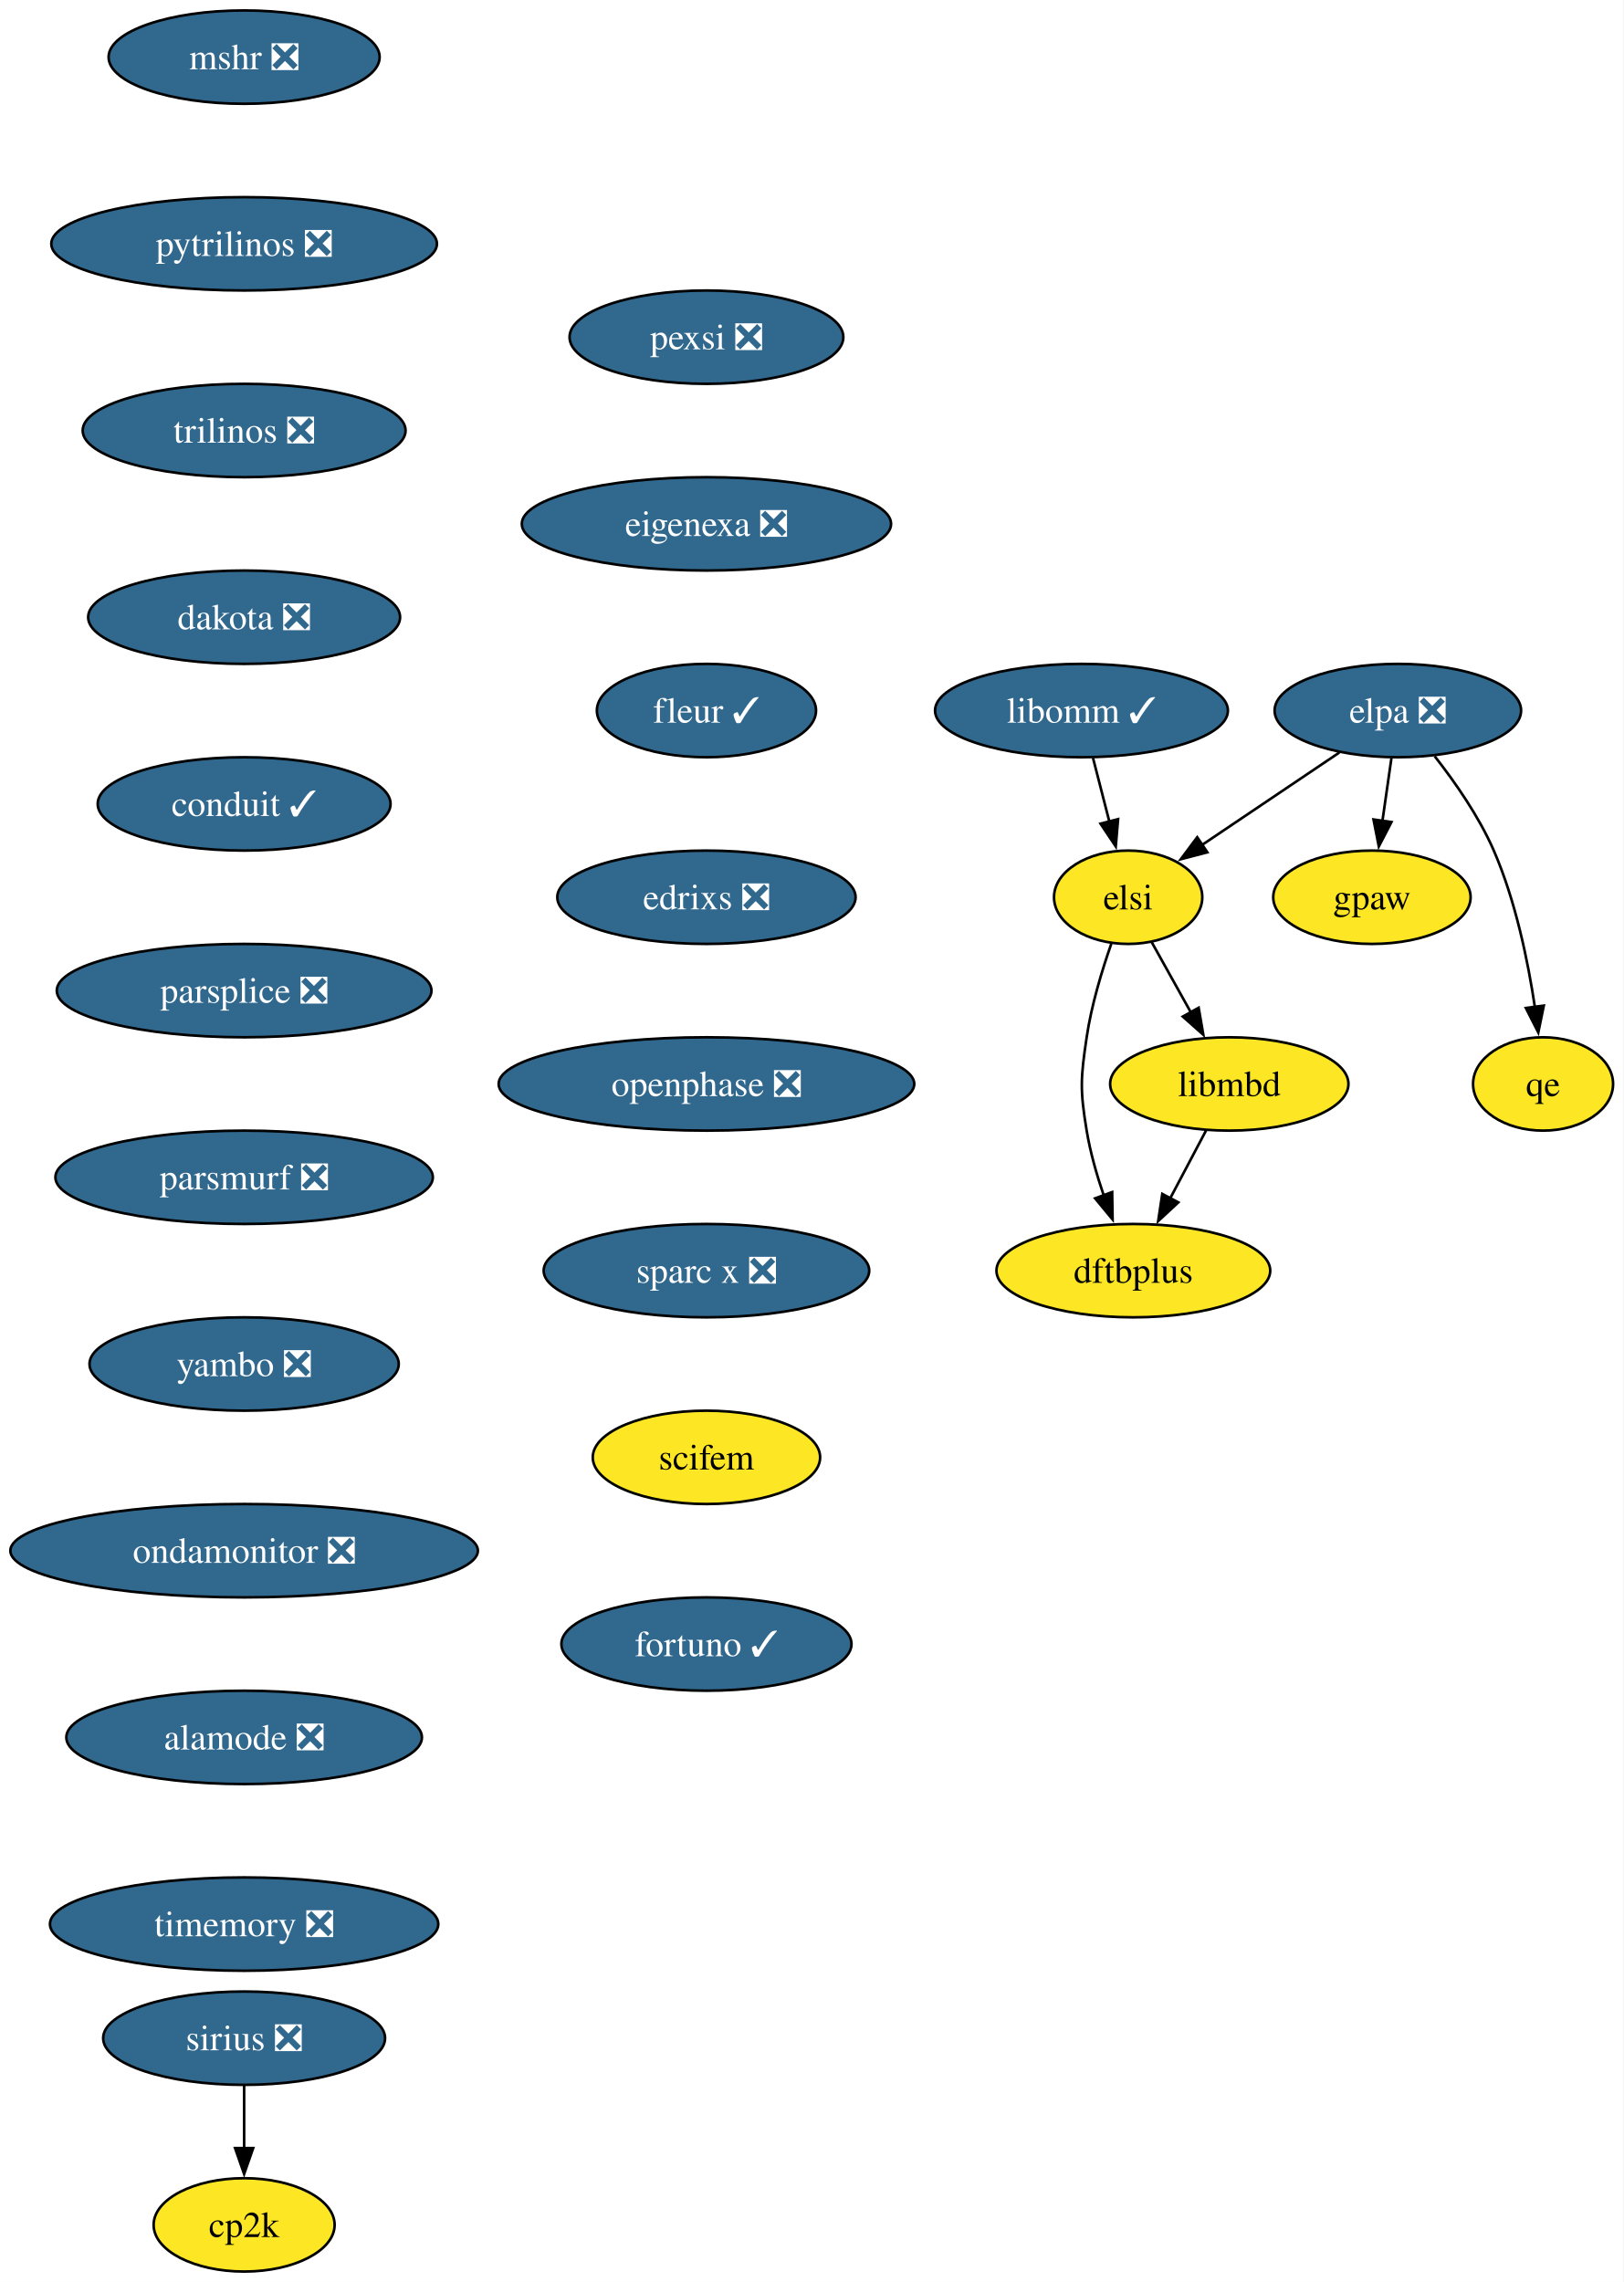
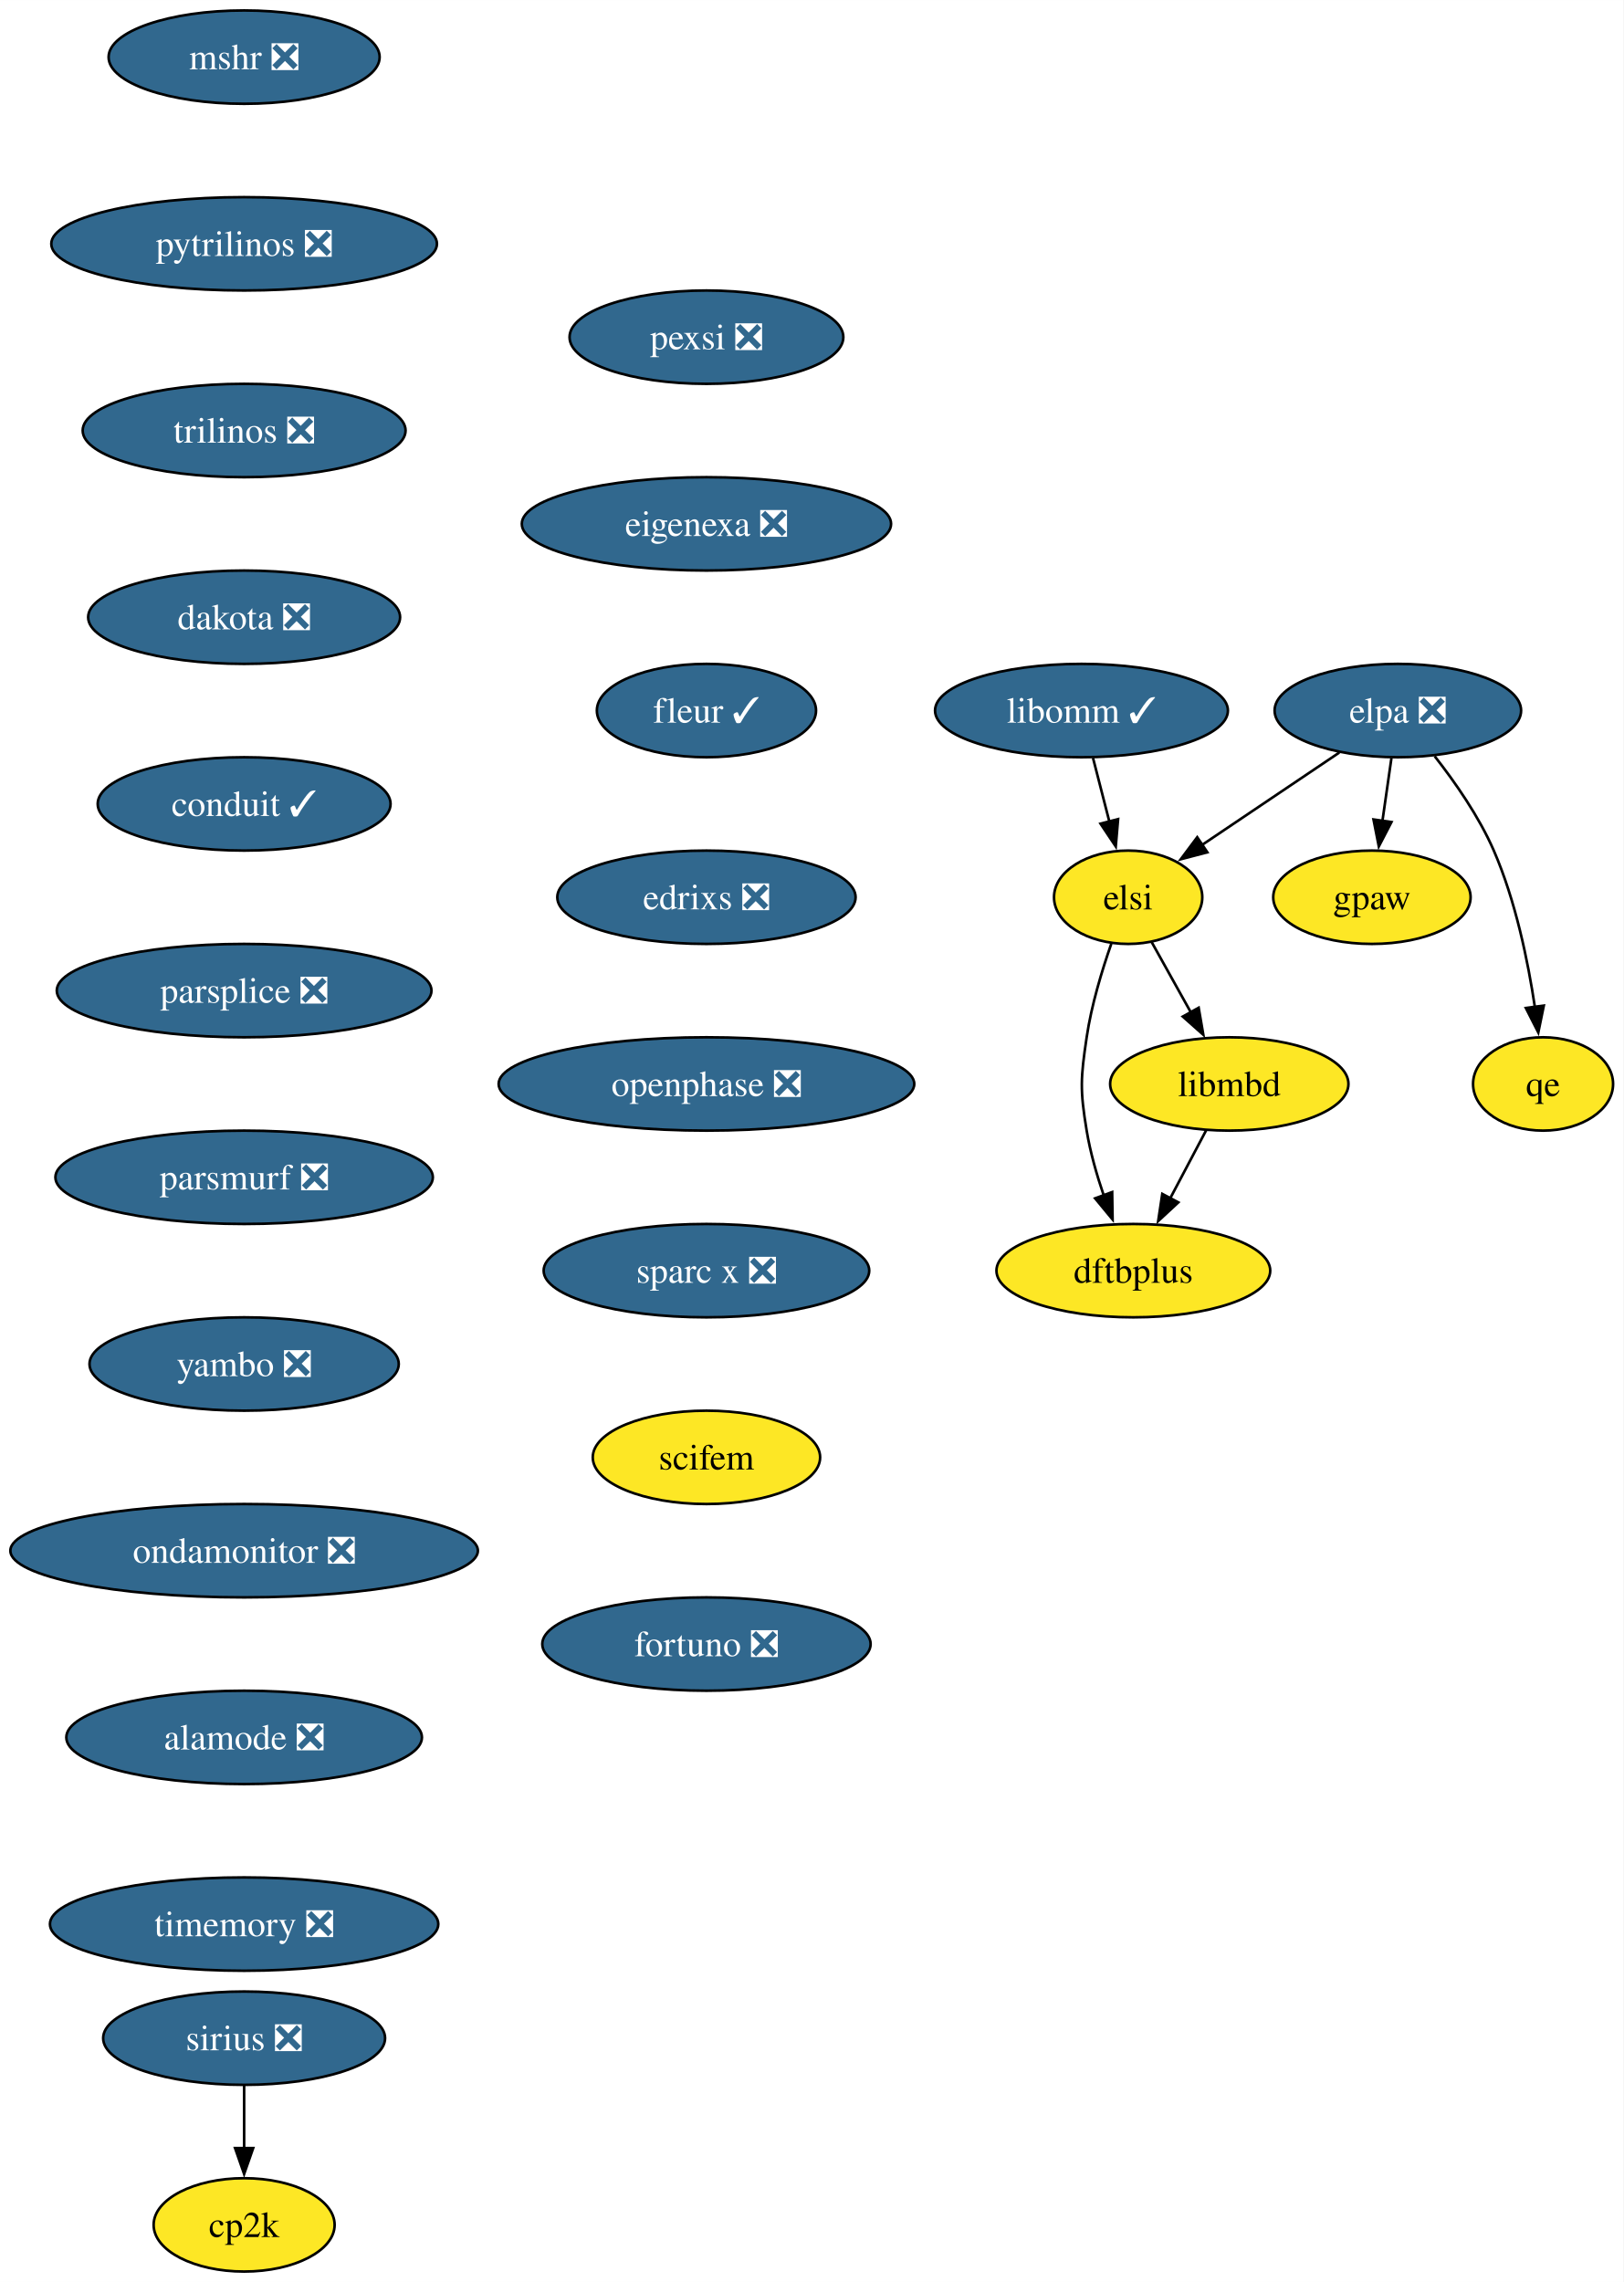
<svg xmlns="http://www.w3.org/2000/svg" xmlns:xlink="http://www.w3.org/1999/xlink" width="626pt" height="880pt" viewBox="0.00 0.00 626.04 880.00">
  <g id="graph0" class="graph" transform="scale(1 1) rotate(0) translate(4 876)">
    <polygon fill="white" stroke="none" points="-4,4 -4,-876 622.04,-876 622.04,4 -4,4" />
    <g id="node1" class="node">
      <g id="a_node1">
        <a xlink:href="https://github.com/conda-forge/mshr-feedstock/pull/37" xlink:title="mshr ❎">
          <ellipse fill="#31688e" stroke="black" cx="90.14" cy="-854" rx="52.26" ry="18" />
          <text text-anchor="middle" x="90.14" y="-849.33" font-family="Times,serif" font-size="14.00" fill="white">mshr ❎</text>
        </a>
      </g>
    </g>
    <g id="node2" class="node">
      <g id="a_node2">
        <a xlink:href="https://github.com/conda-forge/pytrilinos-feedstock/pull/56" xlink:title="pytrilinos ❎">
          <ellipse fill="#31688e" stroke="black" cx="90.14" cy="-782" rx="74.36" ry="18" />
          <text text-anchor="middle" x="90.14" y="-777.33" font-family="Times,serif" font-size="14.00" fill="white">pytrilinos ❎</text>
        </a>
      </g>
    </g>
    <g id="node3" class="node">
      <g id="a_node3">
        <a xlink:href="https://github.com/conda-forge/trilinos-feedstock/pull/47" xlink:title="trilinos ❎">
          <ellipse fill="#31688e" stroke="black" cx="90.14" cy="-710" rx="62.26" ry="18" />
          <text text-anchor="middle" x="90.14" y="-705.33" font-family="Times,serif" font-size="14.00" fill="white">trilinos ❎</text>
        </a>
      </g>
    </g>
    <g id="node4" class="node">
      <g id="a_node4">
        <a xlink:href="https://github.com/conda-forge/dakota-feedstock/pull/49" xlink:title="dakota ❎">
          <ellipse fill="#31688e" stroke="black" cx="90.14" cy="-638" rx="60.15" ry="18" />
          <text text-anchor="middle" x="90.14" y="-633.33" font-family="Times,serif" font-size="14.00" fill="white">dakota ❎</text>
        </a>
      </g>
    </g>
    <g id="node6" class="node">
      <g id="a_node6">
        <a xlink:href="https://github.com/conda-forge/conduit-feedstock/pull/46" xlink:title="conduit ✓">
          <ellipse fill="#31688e" stroke="black" cx="90.14" cy="-566" rx="56.47" ry="18" />
          <text text-anchor="middle" x="90.14" y="-561.33" font-family="Times,serif" font-size="14.00" fill="white">conduit ✓</text>
        </a>
      </g>
    </g>
    <g id="node5" class="node">
      <g id="a_node5">
        <a xlink:href="https://github.com/conda-forge/gpaw-feedstock" xlink:title="gpaw">
          <ellipse fill="#fde725" stroke="black" cx="525.04" cy="-530" rx="38.06" ry="18" />
          <text text-anchor="middle" x="525.04" y="-525.33" font-family="Times,serif" font-size="14.00">gpaw</text>
        </a>
      </g>
    </g>
    <g id="node8" class="node">
      <g id="a_node8">
        <a xlink:href="https://github.com/conda-forge/parsplice-feedstock/pull/13" xlink:title="parsplice ❎">
          <ellipse fill="#31688e" stroke="black" cx="90.14" cy="-494" rx="72.25" ry="18" />
          <text text-anchor="middle" x="90.14" y="-489.32" font-family="Times,serif" font-size="14.00" fill="white">parsplice ❎</text>
        </a>
      </g>
    </g>
    <g id="node7" class="node">
      <g id="a_node7">
        <a xlink:href="https://github.com/conda-forge/cp2k-feedstock" xlink:title="cp2k">
          <ellipse fill="#fde725" stroke="black" cx="90.14" cy="-18" rx="34.9" ry="18" />
          <text text-anchor="middle" x="90.14" y="-13.32" font-family="Times,serif" font-size="14.00">cp2k</text>
        </a>
      </g>
    </g>
    <g id="node9" class="node">
      <g id="a_node9">
        <a xlink:href="https://github.com/conda-forge/parsmurf-feedstock/pull/4" xlink:title="parsmurf ❎">
          <ellipse fill="#31688e" stroke="black" cx="90.14" cy="-422" rx="72.78" ry="18" />
          <text text-anchor="middle" x="90.14" y="-417.32" font-family="Times,serif" font-size="14.00" fill="white">parsmurf ❎</text>
        </a>
      </g>
    </g>
    <g id="node13" class="node">
      <g id="a_node13">
        <a xlink:href="https://github.com/conda-forge/yambo-feedstock/pull/30" xlink:title="yambo ❎">
          <ellipse fill="#31688e" stroke="black" cx="90.14" cy="-350" rx="59.63" ry="18" />
          <text text-anchor="middle" x="90.14" y="-345.32" font-family="Times,serif" font-size="14.00" fill="white">yambo ❎</text>
        </a>
      </g>
    </g>
    <g id="node10" class="node">
      <g id="a_node10">
        <a xlink:href="https://github.com/conda-forge/qe-feedstock" xlink:title="qe">
          <ellipse fill="#fde725" stroke="black" cx="591.04" cy="-458" rx="27" ry="18" />
          <text text-anchor="middle" x="591.04" y="-453.32" font-family="Times,serif" font-size="14.00">qe</text>
        </a>
      </g>
    </g>
    <g id="node11" class="node">
      <g id="a_node11">
        <a xlink:href="https://github.com/conda-forge/dftbplus-feedstock" xlink:title="dftbplus">
          <ellipse fill="#fde725" stroke="black" cx="433.04" cy="-386" rx="52.79" ry="18" />
          <text text-anchor="middle" x="433.04" y="-381.32" font-family="Times,serif" font-size="14.00">dftbplus</text>
        </a>
      </g>
    </g>
    <g id="node12" class="node">
      <g id="a_node12">
        <a xlink:href="https://github.com/conda-forge/libmbd-feedstock" xlink:title="libmbd">
          <ellipse fill="#fde725" stroke="black" cx="470.04" cy="-458" rx="45.95" ry="18" />
          <text text-anchor="middle" x="470.04" y="-453.32" font-family="Times,serif" font-size="14.00">libmbd</text>
        </a>
      </g>
    </g>
    <g id="edge7" class="edge">
      <path fill="none" stroke="black" d="M461.08,-440.05C456.9,-432.14 451.82,-422.54 447.15,-413.69" />
      <polygon fill="black" stroke="black" points="450.39,-412.33 442.62,-405.13 444.2,-415.6 450.39,-412.33" />
    </g>
    <g id="node15" class="node">
      <g id="a_node15">
        <a xlink:href="https://github.com/conda-forge/ondamonitor-feedstock/pull/12" xlink:title="ondamonitor ❎">
          <ellipse fill="#31688e" stroke="black" cx="90.14" cy="-278" rx="90.14" ry="18" />
          <text text-anchor="middle" x="90.14" y="-273.32" font-family="Times,serif" font-size="14.00" fill="white">ondamonitor ❎</text>
        </a>
      </g>
    </g>
    <g id="node14" class="node">
      <g id="a_node14">
        <a xlink:href="https://github.com/conda-forge/sirius-feedstock/pull/30" xlink:title="sirius ❎">
          <ellipse fill="#31688e" stroke="black" cx="90.14" cy="-90" rx="54.36" ry="18" />
          <text text-anchor="middle" x="90.14" y="-85.33" font-family="Times,serif" font-size="14.00" fill="white">sirius ❎</text>
        </a>
      </g>
    </g>
    <g id="edge9" class="edge">
      <path fill="none" stroke="black" d="M90.14,-71.7C90.14,-64.41 90.14,-55.73 90.14,-47.54" />
      <polygon fill="black" stroke="black" points="93.64,-47.62 90.14,-37.62 86.64,-47.62 93.64,-47.62" />
    </g>
    <g id="node16" class="node">
      <g id="a_node16">
        <a xlink:href="https://github.com/conda-forge/alamode-feedstock/pull/12" xlink:title="alamode ❎">
          <ellipse fill="#31688e" stroke="black" cx="90.14" cy="-206" rx="68.57" ry="18" />
          <text text-anchor="middle" x="90.14" y="-201.33" font-family="Times,serif" font-size="14.00" fill="white">alamode ❎</text>
        </a>
      </g>
    </g>
    <g id="node17" class="node">
      <g id="a_node17">
        <a xlink:href="https://github.com/conda-forge/timemory-feedstock/pull/20" xlink:title="timemory ❎">
          <ellipse fill="#31688e" stroke="black" cx="90.14" cy="-134" rx="74.88" ry="18" />
          <text text-anchor="middle" x="90.14" y="-129.32" font-family="Times,serif" font-size="14.00" fill="white">timemory ❎</text>
        </a>
      </g>
    </g>
    <g id="node18" class="node">
      <g id="a_node18">
        <a xlink:href="https://github.com/conda-forge/elpa-feedstock/pull/26" xlink:title="elpa ❎">
          <ellipse fill="#31688e" stroke="black" cx="535.04" cy="-602" rx="47.53" ry="18" />
          <text text-anchor="middle" x="535.04" y="-597.33" font-family="Times,serif" font-size="14.00" fill="white">elpa ❎</text>
        </a>
      </g>
    </g>
    <g id="edge13" class="edge">
      <path fill="none" stroke="black" d="M532.57,-583.7C531.51,-576.32 530.26,-567.52 529.07,-559.25" />
      <polygon fill="black" stroke="black" points="532.58,-559.01 527.7,-549.6 525.65,-560 532.58,-559.01" />
    </g>
    <g id="edge14" class="edge">
      <path fill="none" stroke="black" d="M549.25,-584.38C557.06,-574.42 566.31,-561.17 572.04,-548 580.42,-528.72 585.22,-505.43 587.9,-487.52" />
      <polygon fill="black" stroke="black" points="591.33,-488.23 589.2,-477.85 584.4,-487.3 591.33,-488.23" />
    </g>
    <g id="node19" class="node">
      <g id="a_node19">
        <a xlink:href="https://github.com/conda-forge/elsi-feedstock" xlink:title="elsi">
          <ellipse fill="#fde725" stroke="black" cx="431.04" cy="-530" rx="28.59" ry="18" />
          <text text-anchor="middle" x="431.04" y="-525.33" font-family="Times,serif" font-size="14.00">elsi</text>
        </a>
      </g>
    </g>
    <g id="edge15" class="edge">
      <path fill="none" stroke="black" d="M512.47,-585.81C496.89,-575.32 476.05,-561.3 459.36,-550.06" />
      <polygon fill="black" stroke="black" points="461.58,-547.34 451.33,-544.66 457.67,-553.15 461.58,-547.34" />
    </g>
    <g id="edge16" class="edge">
      <path fill="none" stroke="black" d="M424.55,-512.1C420.96,-501.84 416.86,-488.36 415.04,-476 412.7,-460.17 412.43,-455.79 415.04,-440 416.42,-431.66 418.94,-422.87 421.66,-414.89" />
      <polygon fill="black" stroke="black" points="424.87,-416.31 425.04,-405.72 418.3,-413.89 424.87,-416.31" />
    </g>
    <g id="edge17" class="edge">
      <path fill="none" stroke="black" d="M440.08,-512.76C444.6,-504.67 450.17,-494.66 455.28,-485.49" />
      <polygon fill="black" stroke="black" points="458.23,-487.39 460.03,-476.96 452.11,-483.99 458.23,-487.39" />
    </g>
    <g id="node20" class="node">
      <g id="a_node20">
        <a xlink:href="https://github.com/conda-forge/libomm-feedstock/pull/5" xlink:title="libomm ✓">
          <ellipse fill="#31688e" stroke="black" cx="413.04" cy="-602" rx="56.47" ry="18" />
          <text text-anchor="middle" x="413.04" y="-597.33" font-family="Times,serif" font-size="14.00" fill="white">libomm ✓</text>
        </a>
      </g>
    </g>
    <g id="edge18" class="edge">
      <path fill="none" stroke="black" d="M417.49,-583.7C419.38,-576.32 421.65,-567.52 423.77,-559.25" />
      <polygon fill="black" stroke="black" points="427.16,-560.13 426.26,-549.57 420.38,-558.38 427.16,-560.13" />
    </g>
    <g id="node21" class="node">
      <g id="a_node21">
        <a xlink:href="https://github.com/conda-forge/pexsi-feedstock/pull/10" xlink:title="pexsi ❎">
          <ellipse fill="#31688e" stroke="black" cx="268.42" cy="-746" rx="52.79" ry="18" />
          <text text-anchor="middle" x="268.42" y="-741.33" font-family="Times,serif" font-size="14.00" fill="white">pexsi ❎</text>
        </a>
      </g>
    </g>
    <g id="node22" class="node">
      <g id="a_node22">
        <a xlink:href="https://github.com/conda-forge/eigenexa-feedstock/pull/3" xlink:title="eigenexa ❎">
          <ellipse fill="#31688e" stroke="black" cx="268.42" cy="-674" rx="71.2" ry="18" />
          <text text-anchor="middle" x="268.42" y="-669.33" font-family="Times,serif" font-size="14.00" fill="white">eigenexa ❎</text>
        </a>
      </g>
    </g>
    <g id="node23" class="node">
      <g id="a_node23">
        <a xlink:href="https://github.com/conda-forge/fleur-feedstock/pull/19" xlink:title="fleur ✓">
          <ellipse fill="#31688e" stroke="black" cx="268.42" cy="-602" rx="42.26" ry="18" />
          <text text-anchor="middle" x="268.42" y="-597.33" font-family="Times,serif" font-size="14.00" fill="white">fleur ✓</text>
        </a>
      </g>
    </g>
    <g id="node24" class="node">
      <g id="a_node24">
        <a xlink:href="https://github.com/conda-forge/edrixs-feedstock/pull/14" xlink:title="edrixs ❎">
          <ellipse fill="#31688e" stroke="black" cx="268.42" cy="-530" rx="57.52" ry="18" />
          <text text-anchor="middle" x="268.42" y="-525.33" font-family="Times,serif" font-size="14.00" fill="white">edrixs ❎</text>
        </a>
      </g>
    </g>
    <g id="node25" class="node">
      <g id="a_node25">
        <a xlink:href="https://github.com/conda-forge/openphase-feedstock/pull/2" xlink:title="openphase ❎">
          <ellipse fill="#31688e" stroke="black" cx="268.42" cy="-458" rx="80.14" ry="18" />
          <text text-anchor="middle" x="268.42" y="-453.32" font-family="Times,serif" font-size="14.00" fill="white">openphase ❎</text>
        </a>
      </g>
    </g>
    <g id="node26" class="node">
      <g id="a_node26">
        <a xlink:href="https://github.com/conda-forge/sparc-x-feedstock/pull/9" xlink:title="sparc x ❎">
          <ellipse fill="#31688e" stroke="black" cx="268.42" cy="-386" rx="62.78" ry="18" />
          <text text-anchor="middle" x="268.42" y="-381.32" font-family="Times,serif" font-size="14.00" fill="white">sparc x ❎</text>
        </a>
      </g>
    </g>
    <g id="node27" class="node">
      <g id="a_node27">
        <a xlink:href="https://github.com/conda-forge/scifem-feedstock" xlink:title="scifem">
          <ellipse fill="#fde725" stroke="black" cx="268.42" cy="-314" rx="43.84" ry="18" />
          <text text-anchor="middle" x="268.42" y="-309.32" font-family="Times,serif" font-size="14.00">scifem</text>
        </a>
      </g>
    </g>
    <g id="node28" class="node">
      <g id="a_node28">
-         <a xlink:href="https://github.com/conda-forge/fortuno-feedstock/pull/1" xlink:title="fortuno ✓">
-           <ellipse fill="#31688e" stroke="black" cx="268.42" cy="-242" rx="55.94" ry="18" />
-           <text text-anchor="middle" x="268.42" y="-237.32" font-family="Times,serif" font-size="14.00" fill="white">fortuno ✓</text>
+         <a xlink:href="https://github.com/conda-forge/fortuno-feedstock/pull/1" xlink:title="fortuno ❎">
+           <ellipse fill="#31688e" stroke="black" cx="268.42" cy="-242" rx="63.31" ry="18" />
+           <text text-anchor="middle" x="268.42" y="-237.32" font-family="Times,serif" font-size="14.00" fill="white">fortuno ❎</text>
        </a>
      </g>
    </g>
  </g>
</svg>
